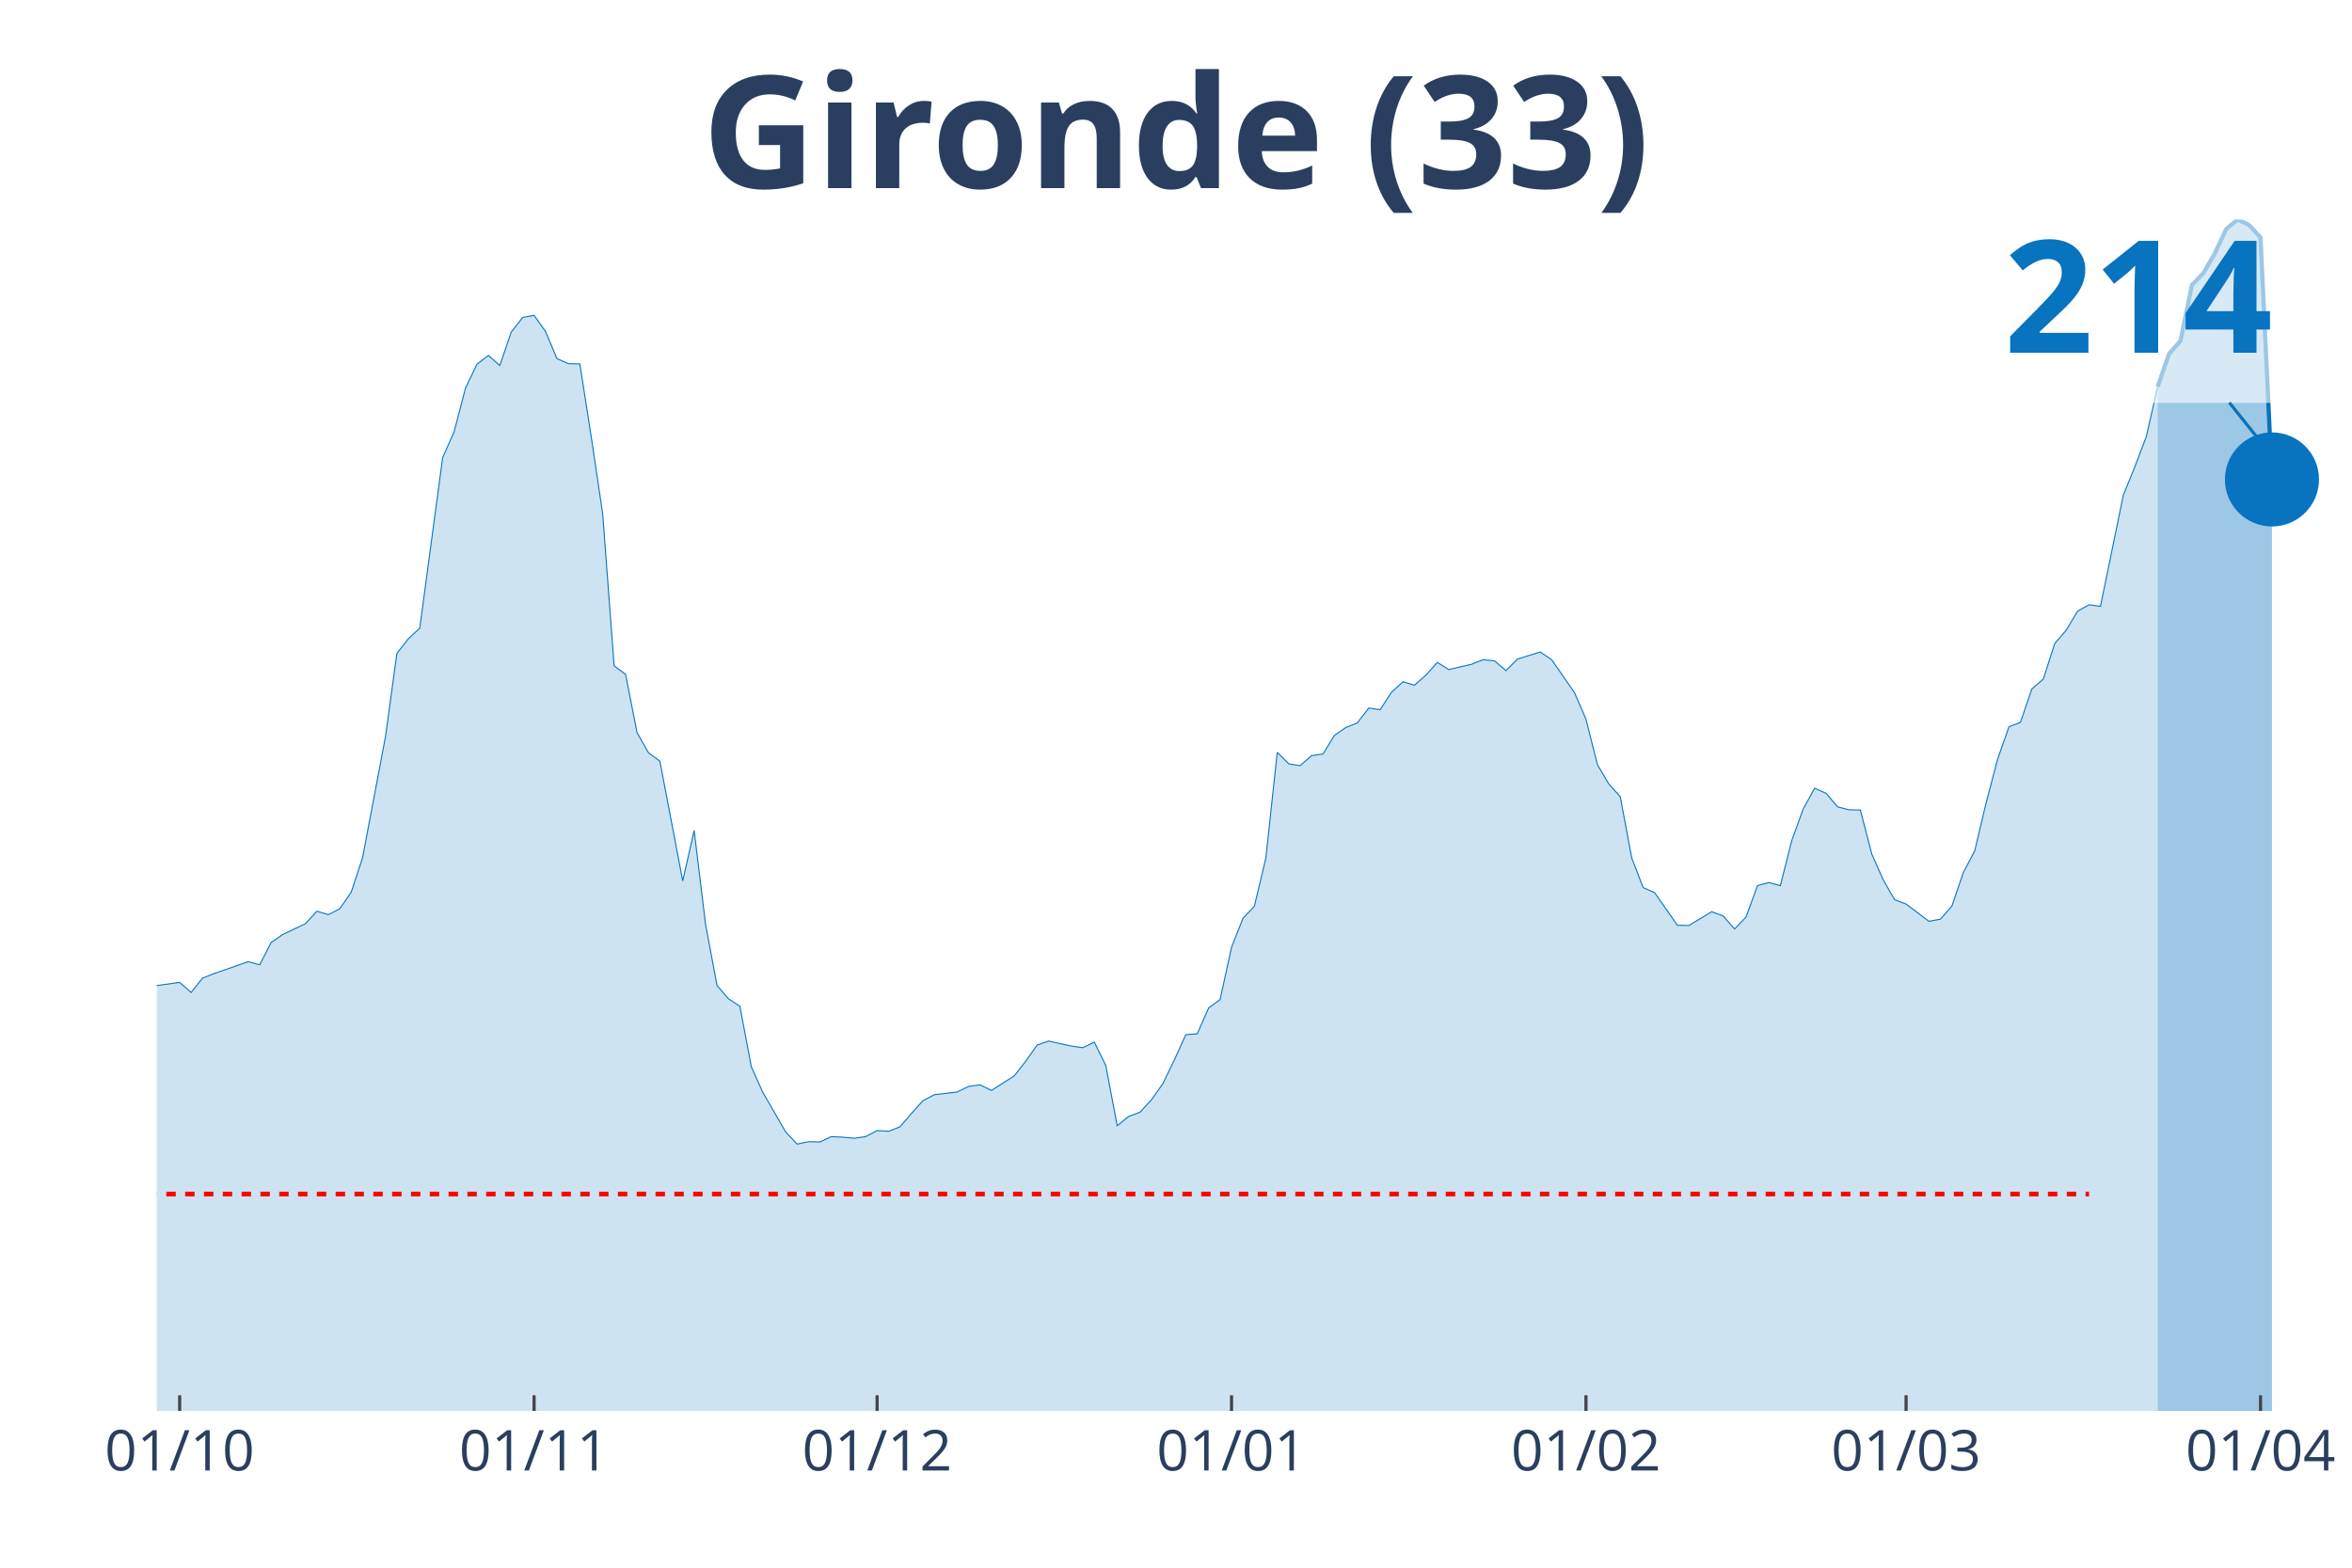
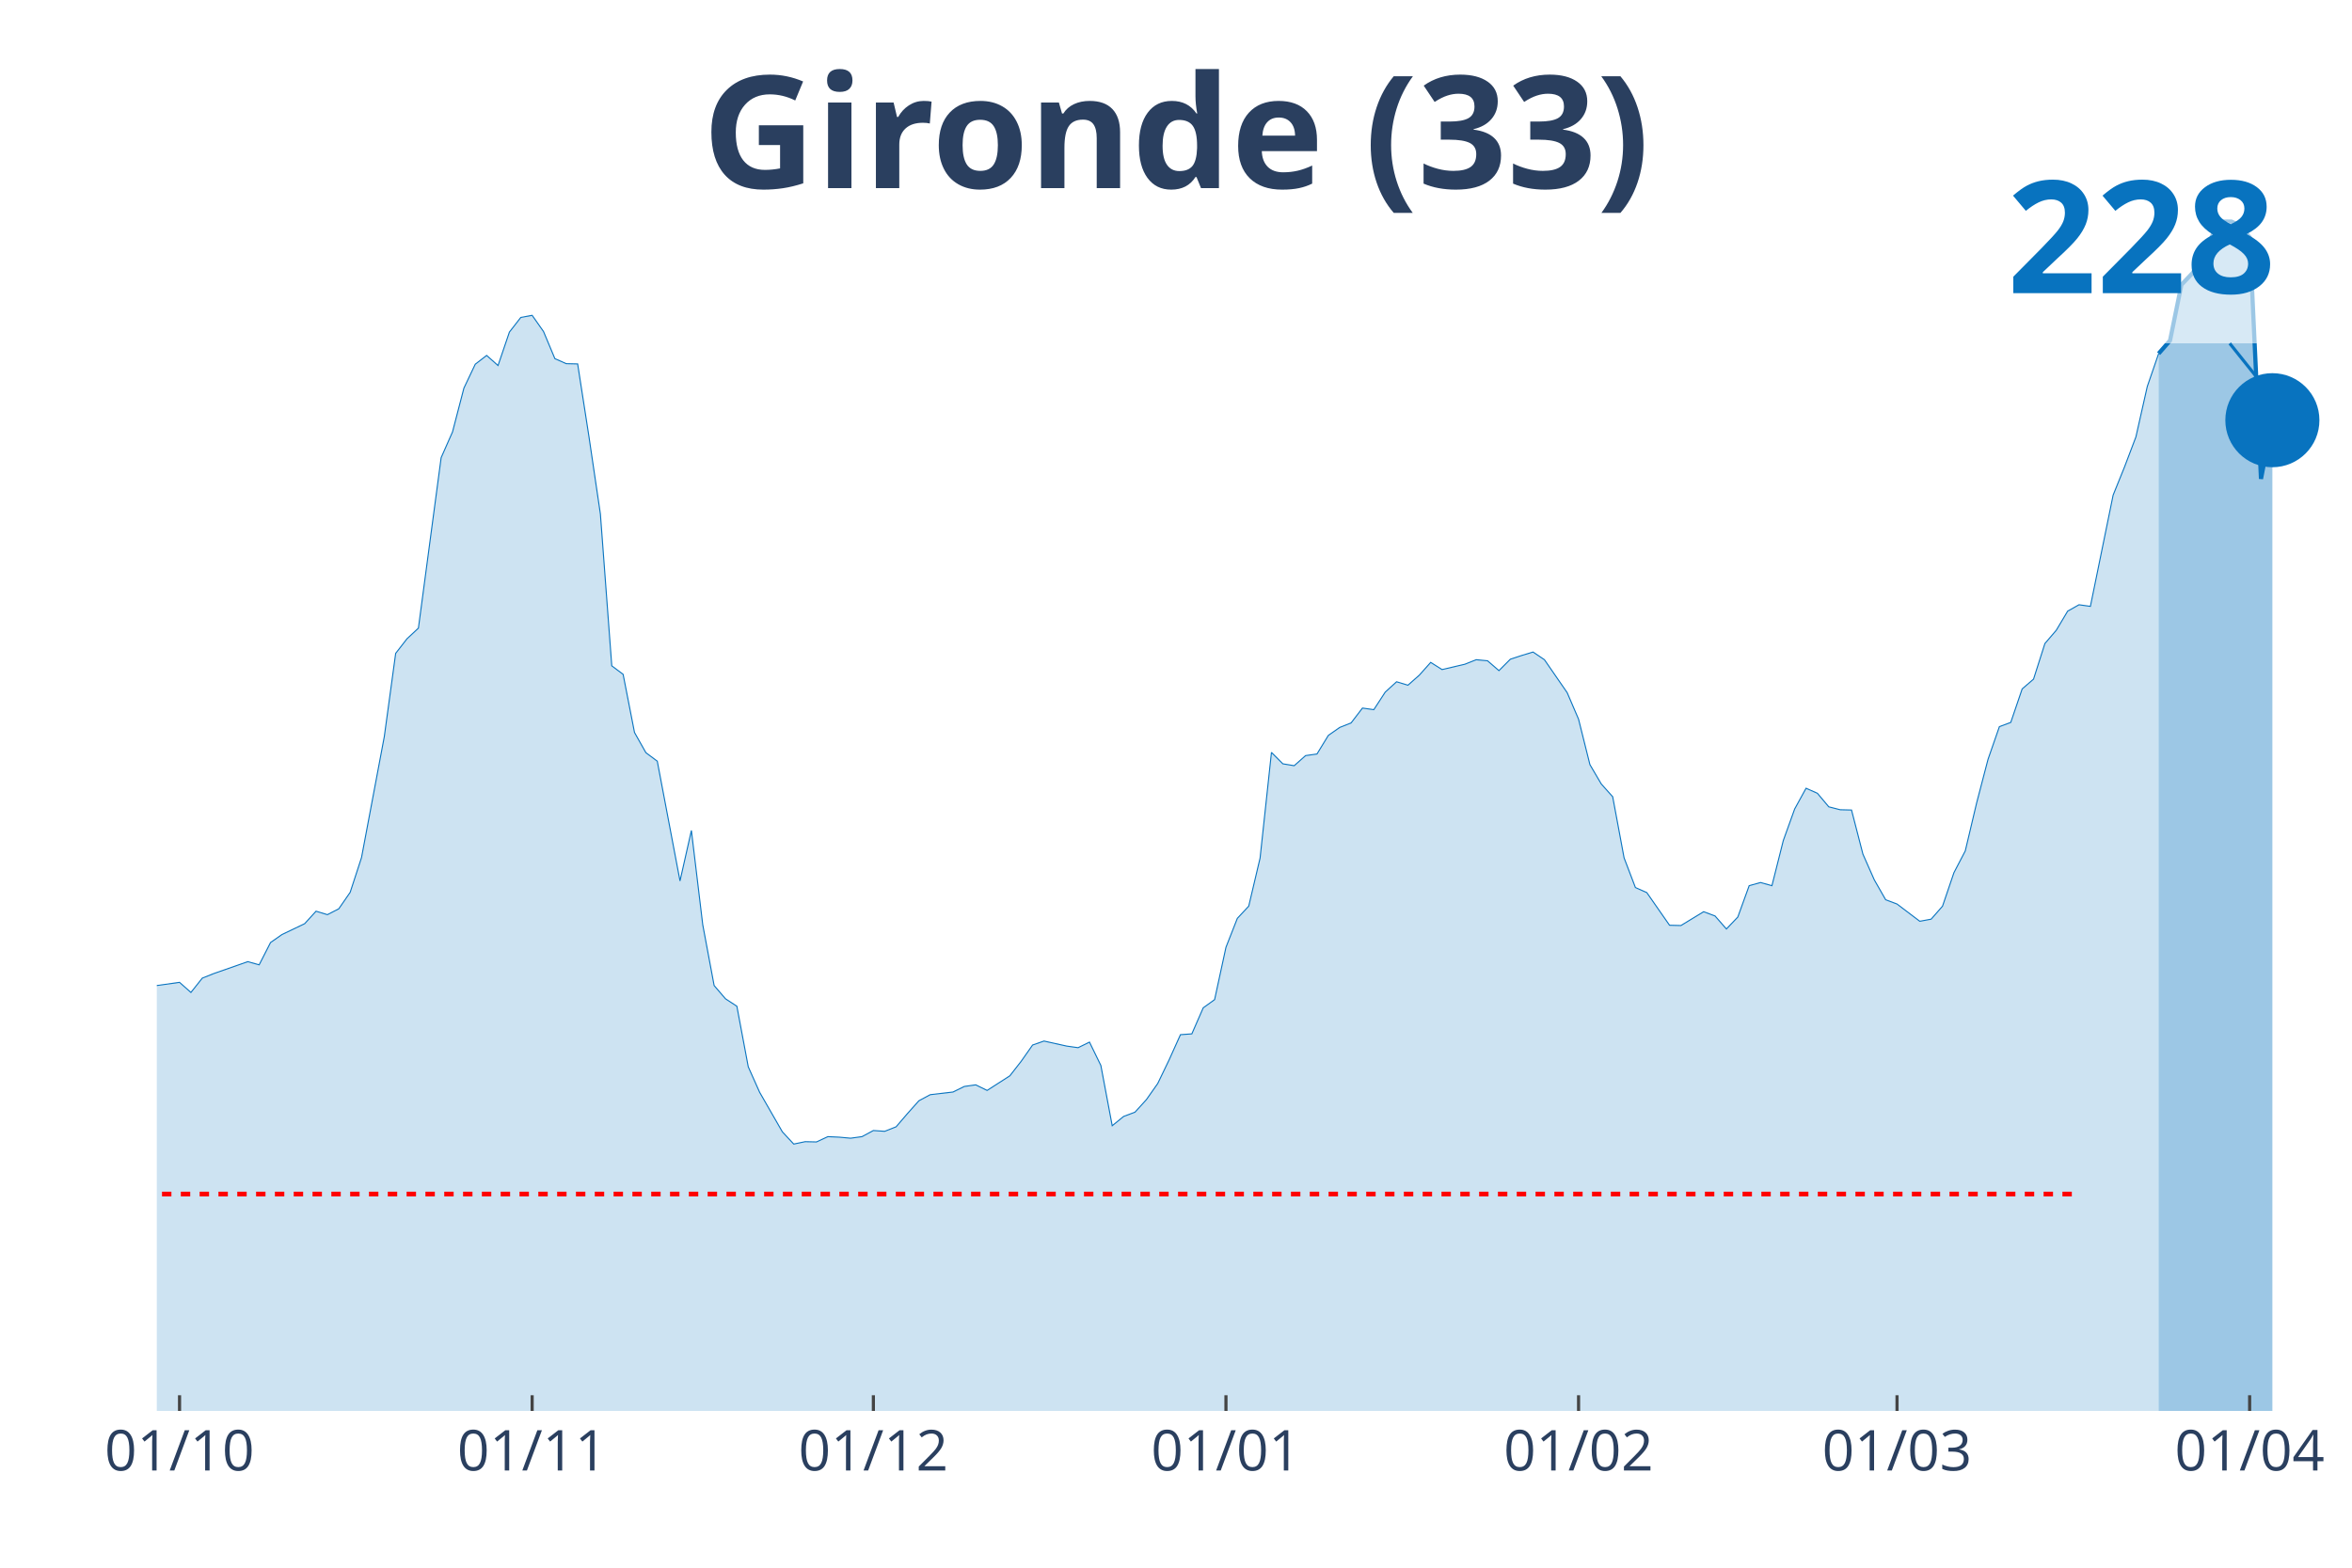
<svg xmlns="http://www.w3.org/2000/svg" class="main-svg" width="1125" height="750" style="" viewBox="0 0 750 500">
  <rect x="0" y="0" width="750" height="500" style="fill: rgb(0, 0, 0); fill-opacity: 0;" />
-   <defs id="defs-59b800">
+   <defs id="defs-96eee2">
    <g class="clips">
-       <clipPath id="clip59b800xyplot" class="plotclip">
+       <clipPath id="clip96eee2xyplot" class="plotclip">
        <rect width="700" height="380" />
      </clipPath>
-       <clipPath class="axesclip" id="clip59b800x">
+       <clipPath class="axesclip" id="clip96eee2x">
        <rect x="50" y="0" width="700" height="500" />
      </clipPath>
-       <clipPath class="axesclip" id="clip59b800y">
+       <clipPath class="axesclip" id="clip96eee2y">
        <rect x="0" y="70" width="750" height="380" />
      </clipPath>
-       <clipPath class="axesclip" id="clip59b800xy">
+       <clipPath class="axesclip" id="clip96eee2xy">
        <rect x="50" y="70" width="700" height="380" />
      </clipPath>
    </g>
    <g class="gradients" />
  </defs>
  <g class="bglayer">
    <rect class="bg" x="50" y="70" width="700" height="380" style="fill: rgb(0, 0, 0); fill-opacity: 0; stroke-width: 0;" />
  </g>
  <g class="layer-below">
    <g class="imagelayer" />
    <g class="shapelayer" />
  </g>
  <g class="cartesianlayer">
    <g class="subplot xy">
      <g class="layer-subplot">
        <g class="shapelayer" />
        <g class="imagelayer" />
      </g>
      <g class="gridlayer">
        <g class="x">
-           <path class="xgrid crisp" transform="translate(57.29,0)" d="M0,70v380" style="stroke: rgb(255, 255, 255); stroke-opacity: 1; stroke-width: 1px;" />
-           <path class="xgrid crisp" transform="translate(170.31,0)" d="M0,70v380" style="stroke: rgb(255, 255, 255); stroke-opacity: 1; stroke-width: 1px;" />
-           <path class="xgrid crisp" transform="translate(279.69,0)" d="M0,70v380" style="stroke: rgb(255, 255, 255); stroke-opacity: 1; stroke-width: 1px;" />
-           <path class="xgrid crisp" transform="translate(392.71,0)" d="M0,70v380" style="stroke: rgb(255, 255, 255); stroke-opacity: 1; stroke-width: 1px;" />
-           <path class="xgrid crisp" transform="translate(505.73,0)" d="M0,70v380" style="stroke: rgb(255, 255, 255); stroke-opacity: 1; stroke-width: 1px;" />
-           <path class="xgrid crisp" transform="translate(607.81,0)" d="M0,70v380" style="stroke: rgb(255, 255, 255); stroke-opacity: 1; stroke-width: 1px;" />
-           <path class="xgrid crisp" transform="translate(720.83,0)" d="M0,70v380" style="stroke: rgb(255, 255, 255); stroke-opacity: 1; stroke-width: 1px;" />
+           <path class="xgrid crisp" transform="translate(57.25,0)" d="M0,70v380" style="stroke: rgb(255, 255, 255); stroke-opacity: 1; stroke-width: 1px;" />
+           <path class="xgrid crisp" transform="translate(169.69,0)" d="M0,70v380" style="stroke: rgb(255, 255, 255); stroke-opacity: 1; stroke-width: 1px;" />
+           <path class="xgrid crisp" transform="translate(278.5,0)" d="M0,70v380" style="stroke: rgb(255, 255, 255); stroke-opacity: 1; stroke-width: 1px;" />
+           <path class="xgrid crisp" transform="translate(390.93,0)" d="M0,70v380" style="stroke: rgb(255, 255, 255); stroke-opacity: 1; stroke-width: 1px;" />
+           <path class="xgrid crisp" transform="translate(503.37,0)" d="M0,70v380" style="stroke: rgb(255, 255, 255); stroke-opacity: 1; stroke-width: 1px;" />
+           <path class="xgrid crisp" transform="translate(604.92,0)" d="M0,70v380" style="stroke: rgb(255, 255, 255); stroke-opacity: 1; stroke-width: 1px;" />
+           <path class="xgrid crisp" transform="translate(717.36,0)" d="M0,70v380" style="stroke: rgb(255, 255, 255); stroke-opacity: 1; stroke-width: 1px;" />
        </g>
        <g class="y" />
      </g>
      <g class="zerolinelayer" />
      <path class="xlines-below" />
      <path class="ylines-below" />
      <g class="overlines-below" />
      <g class="xaxislayer-below" />
      <g class="yaxislayer-below" />
      <g class="overaxes-below" />
-       <g class="plot" transform="translate(50, 70)" clip-path="url('#clip59b800xyplot')">
+       <g class="plot" transform="translate(50, 70)" clip-path="url('#clip96eee2xyplot')">
        <g class="scatterlayer mlayer">
-           <g class="trace scatter trace80ecbd" style="stroke-miterlimit: 2;">
+           <g class="trace scatter trace8e8918" style="stroke-miterlimit: 2;">
            <g class="fills">
              <g>
-                 <path class="js-fill" d="M638.02,380L-495.83,380L-495.83,377.8L-419.27,379.24L-415.62,379.32L-382.81,378.05L-379.17,377.97L-320.83,377.71L-317.19,377.88L-295.31,374.92L-291.67,375.09L-280.73,373.56L-277.08,372.89L-240.62,369.16L-236.98,370.43L-222.4,373.82L-218.75,373.48L-207.81,371.02L-204.17,369.5L-196.87,369.41L-193.23,366.53L-185.94,360.69L-182.29,356.63L-167.71,345.62L-164.06,332.83L-134.9,250.76L-131.25,226.04L-127.6,210.11L-123.96,206.47L-120.31,205.63L-116.67,186.23L-113.02,169.55L-109.37,148.38L-105.73,147.27L-102.08,137.96L-98.44,140.16L-94.79,139.74L-91.15,135.67L-87.5,146.51L-83.85,160.49L-80.21,164.04L-76.56,173.7L-72.92,175.81L-69.27,178.61L-65.62,185.22L-61.98,178.36L-58.33,179.88L-54.69,183.44L-51.04,183.27L-47.4,181.74L-43.75,183.94L-40.1,191.4L-36.46,207.06L-32.81,215.28L-29.17,227.39L-25.52,234.84L-21.87,237.64L-14.58,240.09L-10.94,244.75L-7.29,247.46L-3.65,244.84L7.29,243.31L10.94,246.53L14.58,241.96L18.23,240.52L29.17,236.71L32.81,237.72L36.46,230.61L40.1,228.07L47.4,224.6L51.04,220.62L54.69,221.72L58.33,219.85L61.98,214.6L65.63,203.51L72.92,164.97L76.56,138.38L80.21,133.72L83.85,130.34L91.15,75.97L94.79,67.75L98.44,53.78L102.08,46.16L105.73,43.36L109.38,46.58L113.02,35.91L116.67,31.25L120.31,30.57L123.96,35.74L127.6,44.38L131.25,45.99L134.9,46.07L138.54,69.36L142.19,93.92L145.83,142.36L149.48,145.07L153.13,163.62L156.77,170.06L160.42,172.77L167.71,210.96L171.35,194.87L175,224.93L178.65,244.33L182.29,248.56L185.94,250.93L189.58,270.24L193.23,278.37L200.52,290.99L204.17,294.89L207.81,294.13L211.46,294.21L215.1,292.52L218.75,292.69L222.4,293.02L226.04,292.52L229.69,290.57L233.33,290.82L236.98,289.38L240.63,285.15L244.27,281.08L247.92,279.14L255.21,278.29L258.85,276.51L262.5,276L266.15,277.78L273.44,273.12L277.08,268.46L280.73,263.3L284.38,262.03L291.67,263.64L295.31,264.15L298.96,262.37L302.6,269.82L306.25,289.04L309.9,286.08L313.54,284.72L317.19,280.74L320.83,275.58L324.48,268.04L328.13,260L331.77,259.74L335.42,251.44L339.06,248.82L342.71,232.13L346.35,222.9L350,219.01L353.65,203.68L357.29,169.97L360.94,173.61L364.58,174.21L368.23,170.99L371.88,170.48L375.52,164.55L379.17,162.01L382.81,160.57L386.46,155.83L390.1,156.34L393.75,150.75L397.4,147.44L401.04,148.54L404.69,145.33L408.33,141.26L411.98,143.55L419.27,141.85L422.92,140.41L426.56,140.75L430.21,143.89L433.85,140.25L437.5,139.06L441.15,137.96L444.79,140.41L452.08,150.92L455.73,159.38L459.38,173.87L463.02,180.05L466.67,184.11L470.31,203.59L473.96,213.08L477.6,214.69L484.9,225.1L488.54,225.19L495.83,220.78L499.48,222.14L503.13,226.29L506.77,222.48L510.42,212.48L514.06,211.47L517.71,212.48L521.35,198.09L525,188.01L528.65,181.4L532.29,183.01L535.94,187.33L539.58,188.26L543.23,188.35L546.88,202.41L550.52,210.62L554.17,216.97L557.81,218.33L565.1,223.83L568.75,223.16L572.4,219.01L576.04,208.34L579.69,201.39L583.33,186.06L586.98,172.17L590.63,161.76L594.27,160.4L597.92,149.73L601.56,146.6L605.21,135.25L608.85,131.01L612.5,124.92L616.15,122.88L619.79,123.39L627.08,87.91L630.73,78.93L634.38,69.36L638.02,53.35" style="fill: rgb(8, 115, 191); fill-opacity: 0.2; stroke-width: 0;" />
+                 <path class="js-fill" d="M638.34,380L-493.26,380L-493.26,377.8L-417.1,379.24L-413.47,379.32L-380.83,378.05L-377.2,377.97L-319.17,377.71L-315.54,377.88L-293.78,374.92L-290.16,375.09L-279.27,373.56L-275.65,372.89L-239.38,369.16L-235.75,370.43L-221.24,373.82L-217.62,373.48L-206.74,371.02L-203.11,369.5L-195.85,369.41L-192.23,366.53L-184.97,360.69L-181.35,356.63L-166.84,345.62L-163.21,332.83L-134.2,250.76L-130.57,226.04L-126.94,210.11L-123.32,206.47L-119.69,205.63L-116.06,186.23L-112.44,169.55L-108.81,148.38L-105.18,147.27L-101.55,137.96L-97.93,140.16L-94.3,139.74L-90.67,135.67L-87.05,146.51L-83.42,160.49L-79.79,164.04L-76.17,173.7L-72.54,175.81L-68.91,178.61L-65.28,185.22L-61.66,178.36L-58.03,179.88L-54.4,183.44L-50.78,183.27L-47.15,181.74L-43.52,183.94L-39.9,191.4L-36.27,207.06L-32.64,215.28L-29.02,227.39L-25.39,234.84L-21.76,237.64L-14.51,240.09L-10.88,244.75L-7.25,247.46L-3.63,244.84L7.25,243.31L10.88,246.53L14.51,241.96L18.13,240.52L29.02,236.71L32.64,237.72L36.27,230.61L39.9,228.07L47.15,224.6L50.78,220.62L54.4,221.72L58.03,219.85L61.66,214.6L65.28,203.51L72.54,164.97L76.17,138.38L79.79,133.72L83.42,130.34L90.67,75.97L94.3,67.75L97.93,53.78L101.55,46.16L105.18,43.36L108.81,46.58L112.44,35.91L116.06,31.25L119.69,30.57L123.32,35.74L126.94,44.38L130.57,45.99L134.2,46.07L137.82,69.36L141.45,93.92L145.08,142.36L148.7,145.07L152.33,163.62L155.96,170.06L159.59,172.77L166.84,210.96L170.47,194.87L174.09,224.93L177.72,244.33L181.35,248.56L184.97,250.93L188.6,270.24L192.23,278.37L199.48,290.99L203.11,294.89L206.74,294.13L210.36,294.21L213.99,292.52L217.62,292.69L221.24,293.02L224.87,292.52L228.5,290.57L232.12,290.82L235.75,289.38L239.38,285.15L243.01,281.08L246.63,279.14L253.89,278.29L257.51,276.51L261.14,276L264.77,277.78L272.02,273.12L275.65,268.46L279.27,263.3L282.9,262.03L290.16,263.64L293.78,264.15L297.41,262.37L301.04,269.82L304.66,289.04L308.29,286.08L311.92,284.72L315.54,280.74L319.17,275.58L322.8,268.04L326.42,260L330.05,259.74L333.68,251.44L337.31,248.82L340.93,232.13L344.56,222.9L348.19,219.01L351.81,203.68L355.44,169.97L359.07,173.61L362.69,174.21L366.32,170.99L369.95,170.48L373.58,164.55L377.2,162.01L380.83,160.57L384.46,155.83L388.08,156.34L391.71,150.75L395.34,147.44L398.96,148.54L402.59,145.33L406.22,141.26L409.84,143.55L417.1,141.85L420.73,140.41L424.35,140.75L427.98,143.89L431.61,140.25L435.23,139.06L438.86,137.96L442.49,140.41L449.74,150.92L453.37,159.38L456.99,173.87L460.62,180.05L464.25,184.11L467.88,203.59L471.5,213.08L475.13,214.69L482.38,225.1L486.01,225.19L493.26,220.78L496.89,222.14L500.52,226.29L504.15,222.48L507.77,212.48L511.4,211.47L515.03,212.48L518.65,198.09L522.28,188.01L525.91,181.4L529.53,183.01L533.16,187.33L536.79,188.26L540.41,188.35L544.04,202.41L547.67,210.62L551.3,216.97L554.92,218.33L562.18,223.83L565.8,223.16L569.43,219.01L573.06,208.34L576.68,201.39L580.31,186.06L583.94,172.17L587.56,161.76L591.19,160.4L594.82,149.73L598.45,146.6L602.07,135.25L605.7,131.01L609.33,124.92L612.95,122.88L616.58,123.39L623.83,87.91L627.46,78.93L631.09,69.36L634.72,53.27L638.34,42.77" style="fill: rgb(8, 115, 191); fill-opacity: 0.2; stroke-width: 0;" />
              </g>
            </g>
            <g class="errorbars" />
            <g class="lines">
-               <path class="js-line" d="M-495.83,377.8L-419.27,379.24L-415.62,379.32L-382.81,378.05L-379.17,377.97L-320.83,377.71L-317.19,377.88L-295.31,374.92L-291.67,375.09L-280.73,373.56L-277.08,372.89L-240.62,369.16L-236.98,370.43L-222.4,373.82L-218.75,373.48L-207.81,371.02L-204.17,369.5L-196.87,369.41L-193.23,366.53L-185.94,360.69L-182.29,356.63L-167.71,345.62L-164.06,332.83L-134.9,250.76L-131.25,226.04L-127.6,210.11L-123.96,206.47L-120.31,205.63L-116.67,186.23L-113.02,169.55L-109.37,148.38L-105.73,147.27L-102.08,137.96L-98.44,140.16L-94.79,139.74L-91.15,135.67L-87.5,146.51L-83.85,160.49L-80.21,164.04L-76.56,173.7L-72.92,175.81L-69.27,178.61L-65.62,185.22L-61.98,178.36L-58.33,179.88L-54.69,183.44L-51.04,183.27L-47.4,181.74L-43.75,183.94L-40.1,191.4L-36.46,207.06L-32.81,215.28L-29.17,227.39L-25.52,234.84L-21.87,237.64L-14.58,240.09L-10.94,244.75L-7.29,247.46L-3.65,244.84L7.29,243.31L10.94,246.53L14.58,241.96L18.23,240.52L29.17,236.71L32.81,237.72L36.46,230.61L40.1,228.07L47.4,224.6L51.04,220.62L54.69,221.72L58.33,219.85L61.98,214.6L65.63,203.51L72.92,164.97L76.56,138.38L80.21,133.72L83.85,130.34L91.15,75.97L94.79,67.75L98.44,53.78L102.08,46.16L105.73,43.36L109.38,46.58L113.02,35.91L116.67,31.25L120.31,30.57L123.96,35.74L127.6,44.38L131.25,45.99L134.9,46.07L138.54,69.36L142.19,93.92L145.83,142.36L149.48,145.07L153.13,163.62L156.77,170.06L160.42,172.77L167.71,210.96L171.35,194.87L175,224.93L178.65,244.33L182.29,248.56L185.94,250.93L189.58,270.24L193.23,278.37L200.52,290.99L204.17,294.89L207.81,294.13L211.46,294.21L215.1,292.52L218.75,292.69L222.4,293.02L226.04,292.52L229.69,290.57L233.33,290.82L236.98,289.38L240.63,285.15L244.27,281.08L247.92,279.14L255.21,278.29L258.85,276.51L262.5,276L266.15,277.78L273.44,273.12L277.08,268.46L280.73,263.3L284.38,262.03L291.67,263.64L295.31,264.15L298.96,262.37L302.6,269.82L306.25,289.04L309.9,286.08L313.54,284.72L317.19,280.74L320.83,275.58L324.48,268.04L328.13,260L331.77,259.74L335.42,251.44L339.06,248.82L342.71,232.13L346.35,222.9L350,219.01L353.65,203.68L357.29,169.97L360.94,173.61L364.58,174.21L368.23,170.99L371.88,170.48L375.52,164.55L379.17,162.01L382.81,160.57L386.46,155.83L390.1,156.34L393.75,150.75L397.4,147.44L401.04,148.54L404.69,145.33L408.33,141.26L411.98,143.55L419.27,141.85L422.92,140.41L426.56,140.75L430.21,143.89L433.85,140.25L437.5,139.06L441.15,137.96L444.79,140.41L452.08,150.92L455.73,159.38L459.38,173.87L463.02,180.05L466.67,184.11L470.31,203.59L473.96,213.08L477.6,214.69L484.9,225.1L488.54,225.19L495.83,220.78L499.48,222.14L503.13,226.29L506.77,222.48L510.42,212.48L514.06,211.47L517.71,212.48L521.35,198.09L525,188.01L528.65,181.4L532.29,183.01L535.94,187.33L539.58,188.26L543.23,188.35L546.88,202.41L550.52,210.62L554.17,216.97L557.81,218.33L565.1,223.83L568.75,223.16L572.4,219.01L576.04,208.34L579.69,201.39L583.33,186.06L586.98,172.17L590.63,161.76L594.27,160.4L597.92,149.73L601.56,146.6L605.21,135.25L608.85,131.01L612.5,124.92L616.15,122.88L619.79,123.39L627.08,87.91L630.73,78.93L634.38,69.36L638.02,53.35" style="vector-effect: non-scaling-stroke; fill: none; stroke: rgb(8, 115, 191); stroke-opacity: 1; stroke-width: 0.5px; opacity: 1;" />
+               <path class="js-line" d="M-493.26,377.8L-417.1,379.24L-413.47,379.32L-380.83,378.05L-377.2,377.97L-319.17,377.71L-315.54,377.88L-293.78,374.92L-290.16,375.09L-279.27,373.56L-275.65,372.89L-239.38,369.16L-235.75,370.43L-221.24,373.82L-217.62,373.48L-206.74,371.02L-203.11,369.5L-195.85,369.41L-192.23,366.53L-184.97,360.69L-181.35,356.63L-166.84,345.62L-163.21,332.83L-134.2,250.76L-130.57,226.04L-126.94,210.11L-123.32,206.47L-119.69,205.63L-116.06,186.23L-112.44,169.55L-108.81,148.38L-105.18,147.27L-101.55,137.96L-97.93,140.16L-94.3,139.74L-90.67,135.67L-87.05,146.51L-83.42,160.49L-79.79,164.04L-76.17,173.7L-72.54,175.81L-68.91,178.61L-65.28,185.22L-61.66,178.36L-58.03,179.88L-54.4,183.44L-50.78,183.27L-47.15,181.74L-43.52,183.94L-39.9,191.4L-36.27,207.06L-32.64,215.28L-29.02,227.39L-25.39,234.84L-21.76,237.64L-14.51,240.09L-10.88,244.75L-7.25,247.46L-3.63,244.84L7.25,243.31L10.88,246.53L14.51,241.96L18.13,240.52L29.02,236.71L32.64,237.72L36.27,230.61L39.9,228.07L47.15,224.6L50.78,220.62L54.4,221.72L58.03,219.85L61.66,214.6L65.28,203.51L72.54,164.97L76.17,138.38L79.79,133.72L83.42,130.34L90.67,75.97L94.3,67.75L97.93,53.78L101.55,46.16L105.18,43.36L108.81,46.58L112.44,35.91L116.06,31.25L119.69,30.57L123.32,35.74L126.94,44.38L130.57,45.99L134.2,46.07L137.82,69.36L141.45,93.92L145.08,142.36L148.7,145.07L152.33,163.62L155.96,170.06L159.59,172.77L166.84,210.96L170.47,194.87L174.09,224.93L177.72,244.33L181.35,248.56L184.97,250.93L188.6,270.24L192.23,278.37L199.48,290.99L203.11,294.89L206.74,294.13L210.36,294.21L213.99,292.52L217.62,292.69L221.24,293.02L224.87,292.52L228.5,290.57L232.12,290.82L235.75,289.38L239.38,285.15L243.01,281.08L246.63,279.14L253.89,278.29L257.51,276.51L261.14,276L264.77,277.78L272.02,273.12L275.65,268.46L279.27,263.3L282.9,262.03L290.16,263.64L293.78,264.15L297.41,262.37L301.04,269.82L304.66,289.04L308.29,286.08L311.92,284.72L315.54,280.74L319.17,275.58L322.8,268.04L326.42,260L330.05,259.74L333.68,251.44L337.31,248.82L340.93,232.13L344.56,222.9L348.19,219.01L351.81,203.68L355.44,169.97L359.07,173.61L362.69,174.21L366.32,170.99L369.95,170.48L373.58,164.55L377.2,162.01L380.83,160.57L384.46,155.83L388.08,156.34L391.71,150.75L395.34,147.44L398.96,148.54L402.59,145.33L406.22,141.26L409.84,143.55L417.1,141.85L420.73,140.41L424.35,140.75L427.98,143.89L431.61,140.25L435.23,139.06L438.86,137.96L442.49,140.41L449.74,150.92L453.37,159.38L456.99,173.87L460.62,180.05L464.25,184.11L467.88,203.59L471.5,213.08L475.13,214.69L482.38,225.1L486.01,225.19L493.26,220.78L496.89,222.14L500.52,226.29L504.15,222.48L507.77,212.48L511.4,211.47L515.03,212.48L518.65,198.09L522.28,188.01L525.91,181.4L529.53,183.01L533.16,187.33L536.79,188.26L540.41,188.35L544.04,202.41L547.67,210.62L551.3,216.97L554.92,218.33L562.18,223.83L565.8,223.16L569.43,219.01L573.06,208.34L576.68,201.39L580.31,186.06L583.94,172.17L587.56,161.76L591.19,160.4L594.82,149.73L598.45,146.6L602.07,135.25L605.7,131.01L609.33,124.92L612.95,122.88L616.58,123.39L623.83,87.91L627.46,78.93L631.09,69.36L634.72,53.27L638.34,42.77" style="vector-effect: non-scaling-stroke; fill: none; stroke: rgb(8, 115, 191); stroke-opacity: 1; stroke-width: 0.5px; opacity: 1;" />
            </g>
            <g class="points" />
            <g class="text" />
          </g>
-           <g class="trace scatter trace5f260d" style="stroke-miterlimit: 2;">
+           <g class="trace scatter trace6b4d85" style="stroke-miterlimit: 2;">
            <g class="fills">
              <g>
-                 <path class="js-fill" d="M674.48,380L638.02,380L638.02,53.35L641.67,42.85L645.31,38.7L648.96,20.92L652.6,17.11L656.25,10.84L659.9,3.05L663.54,0L667.19,1.78L670.83,5.76L674.48,82.91" style="fill: rgb(8, 115, 191); fill-opacity: 0.4; stroke-width: 0;" />
+                 <path class="js-fill" d="M674.61,380L638.34,380L638.34,42.77L641.97,38.62L645.6,20.83L649.22,17.02L652.85,10.76L656.48,2.96L660.1,0L663.73,1.69L667.36,5.67L670.98,82.74L674.61,64.02" style="fill: rgb(8, 115, 191); fill-opacity: 0.4; stroke-width: 0;" />
              </g>
            </g>
            <g class="errorbars" />
            <g class="lines">
-               <path class="js-line" d="M638.02,53.35L641.67,42.85L645.31,38.7L648.96,20.92L652.6,17.11L656.25,10.84L659.9,3.05L663.54,0L667.19,1.78L670.83,5.76L674.48,82.91" style="vector-effect: non-scaling-stroke; fill: none; stroke: rgb(8, 115, 191); stroke-opacity: 1; stroke-width: 2px; opacity: 1;" />
+               <path class="js-line" d="M638.34,42.77L641.97,38.62L645.6,20.83L649.22,17.02L652.85,10.76L656.48,2.96L660.1,0L663.73,1.69L667.36,5.67L670.98,82.74L674.61,64.02" style="vector-effect: non-scaling-stroke; fill: none; stroke: rgb(8, 115, 191); stroke-opacity: 1; stroke-width: 2px; opacity: 1;" />
            </g>
            <g class="points" />
            <g class="text" />
          </g>
-           <g class="trace scatter trace1be164" style="stroke-miterlimit: 2; opacity: 1;">
+           <g class="trace scatter trace1e306b" style="stroke-miterlimit: 2; opacity: 1;">
            <g class="fills" />
            <g class="errorbars" />
            <g class="lines" />
            <g class="points">
-               <path class="point" transform="translate(674.48,82.91)" d="M15,0A15,15 0 1,1 0,-15A15,15 0 0,1 15,0Z" style="opacity: 1; stroke-width: 0px; fill: rgb(8, 115, 191); fill-opacity: 1;" />
+               <path class="point" transform="translate(674.61,64.02)" d="M15,0A15,15 0 1,1 0,-15A15,15 0 0,1 15,0Z" style="opacity: 1; stroke-width: 0px; fill: rgb(8, 115, 191); fill-opacity: 1;" />
            </g>
            <g class="text" />
          </g>
        </g>
      </g>
      <g class="overplot" />
      <path class="xlines-above crisp" style="fill: none; stroke-width: 1px; stroke: rgb(0, 0, 0); stroke-opacity: 0;" d="" />
      <path class="ylines-above crisp" style="fill: none;" d="M0,0" />
      <g class="overlines-above" />
      <g class="xaxislayer-above">
-         <path class="xtick ticks crisp" d="M0,450v-5" transform="translate(57.29,0)" style="stroke: rgb(68, 68, 68); stroke-opacity: 1; stroke-width: 1px;" />
-         <path class="xtick ticks crisp" d="M0,450v-5" transform="translate(170.31,0)" style="stroke: rgb(68, 68, 68); stroke-opacity: 1; stroke-width: 1px;" />
-         <path class="xtick ticks crisp" d="M0,450v-5" transform="translate(279.69,0)" style="stroke: rgb(68, 68, 68); stroke-opacity: 1; stroke-width: 1px;" />
-         <path class="xtick ticks crisp" d="M0,450v-5" transform="translate(392.71,0)" style="stroke: rgb(68, 68, 68); stroke-opacity: 1; stroke-width: 1px;" />
-         <path class="xtick ticks crisp" d="M0,450v-5" transform="translate(505.73,0)" style="stroke: rgb(68, 68, 68); stroke-opacity: 1; stroke-width: 1px;" />
-         <path class="xtick ticks crisp" d="M0,450v-5" transform="translate(607.81,0)" style="stroke: rgb(68, 68, 68); stroke-opacity: 1; stroke-width: 1px;" />
-         <path class="xtick ticks crisp" d="M0,450v-5" transform="translate(720.83,0)" style="stroke: rgb(68, 68, 68); stroke-opacity: 1; stroke-width: 1px;" />
+         <path class="xtick ticks crisp" d="M0,450v-5" transform="translate(57.25,0)" style="stroke: rgb(68, 68, 68); stroke-opacity: 1; stroke-width: 1px;" />
+         <path class="xtick ticks crisp" d="M0,450v-5" transform="translate(169.69,0)" style="stroke: rgb(68, 68, 68); stroke-opacity: 1; stroke-width: 1px;" />
+         <path class="xtick ticks crisp" d="M0,450v-5" transform="translate(278.5,0)" style="stroke: rgb(68, 68, 68); stroke-opacity: 1; stroke-width: 1px;" />
+         <path class="xtick ticks crisp" d="M0,450v-5" transform="translate(390.93,0)" style="stroke: rgb(68, 68, 68); stroke-opacity: 1; stroke-width: 1px;" />
+         <path class="xtick ticks crisp" d="M0,450v-5" transform="translate(503.37,0)" style="stroke: rgb(68, 68, 68); stroke-opacity: 1; stroke-width: 1px;" />
+         <path class="xtick ticks crisp" d="M0,450v-5" transform="translate(604.92,0)" style="stroke: rgb(68, 68, 68); stroke-opacity: 1; stroke-width: 1px;" />
+         <path class="xtick ticks crisp" d="M0,450v-5" transform="translate(717.36,0)" style="stroke: rgb(68, 68, 68); stroke-opacity: 1; stroke-width: 1px;" />
        <g class="xtick">
-           <text text-anchor="middle" x="0" y="469" transform="translate(57.29,0)" style="font-family: 'Open Sans', verdana, arial, sans-serif; font-size: 18px; fill: rgb(42, 63, 95); fill-opacity: 1; white-space: pre;">01/10</text>
+           <text text-anchor="middle" x="0" y="469" transform="translate(57.25,0)" style="font-family: 'Open Sans', verdana, arial, sans-serif; font-size: 18px; fill: rgb(42, 63, 95); fill-opacity: 1; white-space: pre;">01/10</text>
        </g>
        <g class="xtick">
-           <text text-anchor="middle" x="0" y="469" transform="translate(170.31,0)" style="font-family: 'Open Sans', verdana, arial, sans-serif; font-size: 18px; fill: rgb(42, 63, 95); fill-opacity: 1; white-space: pre;">01/11</text>
+           <text text-anchor="middle" x="0" y="469" transform="translate(169.69,0)" style="font-family: 'Open Sans', verdana, arial, sans-serif; font-size: 18px; fill: rgb(42, 63, 95); fill-opacity: 1; white-space: pre;">01/11</text>
        </g>
        <g class="xtick">
-           <text text-anchor="middle" x="0" y="469" transform="translate(279.69,0)" style="font-family: 'Open Sans', verdana, arial, sans-serif; font-size: 18px; fill: rgb(42, 63, 95); fill-opacity: 1; white-space: pre;">01/12</text>
+           <text text-anchor="middle" x="0" y="469" transform="translate(278.5,0)" style="font-family: 'Open Sans', verdana, arial, sans-serif; font-size: 18px; fill: rgb(42, 63, 95); fill-opacity: 1; white-space: pre;">01/12</text>
        </g>
        <g class="xtick">
-           <text text-anchor="middle" x="0" y="469" transform="translate(392.71,0)" style="font-family: 'Open Sans', verdana, arial, sans-serif; font-size: 18px; fill: rgb(42, 63, 95); fill-opacity: 1; white-space: pre;">01/01</text>
+           <text text-anchor="middle" x="0" y="469" transform="translate(390.93,0)" style="font-family: 'Open Sans', verdana, arial, sans-serif; font-size: 18px; fill: rgb(42, 63, 95); fill-opacity: 1; white-space: pre;">01/01</text>
        </g>
        <g class="xtick">
-           <text text-anchor="middle" x="0" y="469" transform="translate(505.73,0)" style="font-family: 'Open Sans', verdana, arial, sans-serif; font-size: 18px; fill: rgb(42, 63, 95); fill-opacity: 1; white-space: pre;">01/02</text>
+           <text text-anchor="middle" x="0" y="469" transform="translate(503.37,0)" style="font-family: 'Open Sans', verdana, arial, sans-serif; font-size: 18px; fill: rgb(42, 63, 95); fill-opacity: 1; white-space: pre;">01/02</text>
        </g>
        <g class="xtick">
-           <text text-anchor="middle" x="0" y="469" transform="translate(607.81,0)" style="font-family: 'Open Sans', verdana, arial, sans-serif; font-size: 18px; fill: rgb(42, 63, 95); fill-opacity: 1; white-space: pre;">01/03</text>
+           <text text-anchor="middle" x="0" y="469" transform="translate(604.92,0)" style="font-family: 'Open Sans', verdana, arial, sans-serif; font-size: 18px; fill: rgb(42, 63, 95); fill-opacity: 1; white-space: pre;">01/03</text>
        </g>
        <g class="xtick">
-           <text text-anchor="middle" x="0" y="469" transform="translate(720.83,0)" style="font-family: 'Open Sans', verdana, arial, sans-serif; font-size: 18px; fill: rgb(42, 63, 95); fill-opacity: 1; white-space: pre;">01/04</text>
+           <text text-anchor="middle" x="0" y="469" transform="translate(717.36,0)" style="font-family: 'Open Sans', verdana, arial, sans-serif; font-size: 18px; fill: rgb(42, 63, 95); fill-opacity: 1; white-space: pre;">01/04</text>
        </g>
      </g>
      <g class="yaxislayer-above" />
      <g class="overaxes-above" />
    </g>
  </g>
  <g class="polarlayer" />
  <g class="ternarylayer" />
  <g class="geolayer" />
  <g class="funnelarealayer" />
  <g class="pielayer" />
  <g class="treemaplayer" />
  <g class="sunburstlayer" />
  <g class="glimages" />
-   <defs id="topdefs-59b800">
+   <defs id="topdefs-96eee2">
    <g class="clips" />
  </defs>
  <g class="layer-above">
    <g class="imagelayer" />
    <g class="shapelayer">
-       <path data-index="0" fill-rule="evenodd" d="M-1998.96,380.83L666.15,380.83" clip-path="url('#clip59b800xy')" style="opacity: 1; stroke: rgb(255, 0, 0); stroke-opacity: 1; fill: rgb(0, 0, 0); fill-opacity: 0; stroke-dasharray: 3px, 3px; stroke-width: 1.5px;" />
+       <path data-index="0" fill-rule="evenodd" d="M-1988.34,380.83L662.95,380.83" clip-path="url('#clip96eee2xy')" style="opacity: 1; stroke: rgb(255, 0, 0); stroke-opacity: 1; fill: rgb(0, 0, 0); fill-opacity: 0; stroke-dasharray: 3px, 3px; stroke-width: 1.5px;" />
    </g>
  </g>
  <g class="infolayer">
    <g class="g-gtitle">
      <text class="gtitle" x="375" y="25" text-anchor="middle" dy="0.7em" style="font-family: 'Open Sans', verdana, arial, sans-serif; font-size: 50px; fill: rgb(42, 63, 95); opacity: 1; font-weight: normal; white-space: pre;">
        <tspan style="font-weight:bold">Gironde (33)</tspan>
      </text>
    </g>
    <g class="g-xtitle" />
    <g class="annotation" data-index="0" style="opacity: 1;">
-       <g class="annotation-text-g" transform="rotate(0,682.48,92.91)">
-         <g class="cursor-pointer" transform="translate(624, 57)">
+       <g class="annotation-text-g" transform="rotate(0,682.61,74.02)">
+         <g class="cursor-pointer" transform="translate(625, 38)">
          <rect class="bg" x="0.5" y="0.5" width="115" height="71" style="stroke-width: 1px; stroke: rgb(0, 0, 0); stroke-opacity: 0; fill: rgb(255, 255, 255); fill-opacity: 0.6;" />
          <text class="annotation-text" text-anchor="middle" x="57.812" y="55.5" style="font-family: 'Open Sans', verdana, arial, sans-serif; font-size: 50px; fill: rgb(8, 115, 191); fill-opacity: 1; white-space: pre;">
-             <tspan style="font-weight:bold">214 </tspan>
+             <tspan style="font-weight:bold">228 </tspan>
          </text>
        </g>
      </g>
      <g class="annotation-arrow-g" style="opacity: 1;">
-         <path d="M710.88,128.41L722.48,142.91" style="stroke-width: 1px; stroke: rgb(8, 115, 191); stroke-opacity: 1; stroke-dasharray: 0px, 0px, 18.569px, 18.569px;" />
+         <path d="M711.01,109.52L722.61,124.02" style="stroke-width: 1px; stroke: rgb(8, 115, 191); stroke-opacity: 1; stroke-dasharray: 0px, 0px, 18.569px, 18.569px;" />
      </g>
    </g>
  </g>
</svg>
